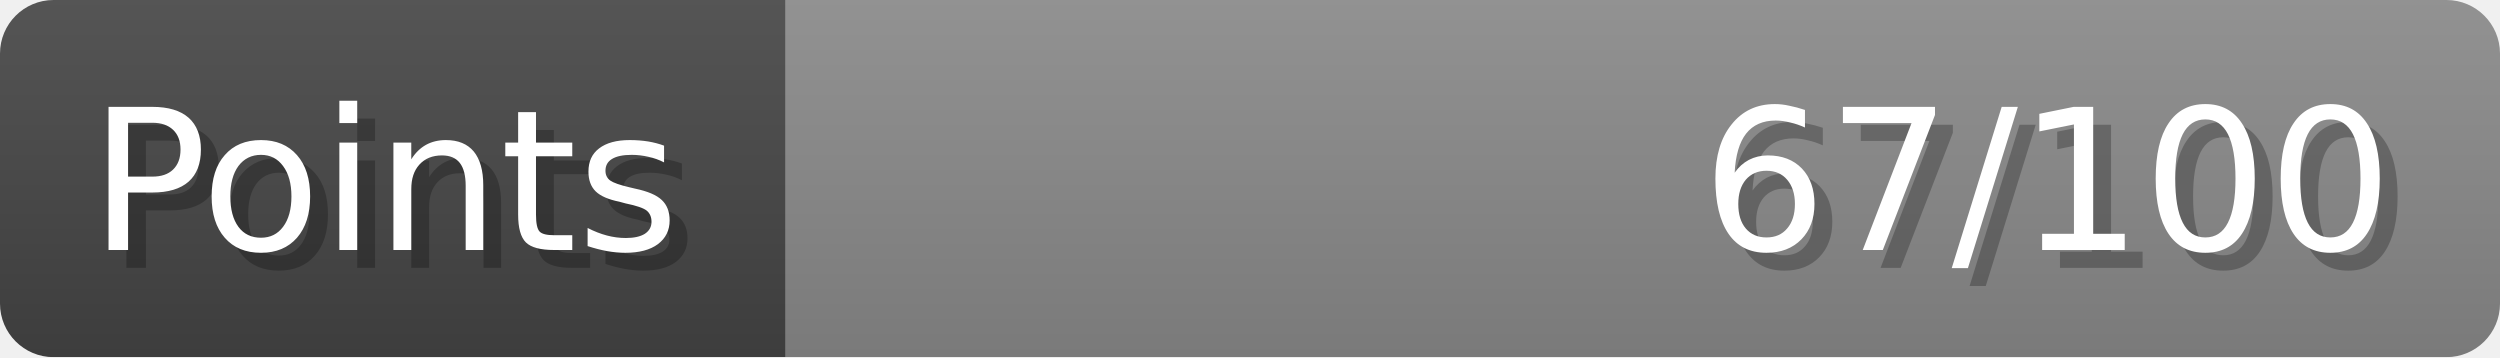
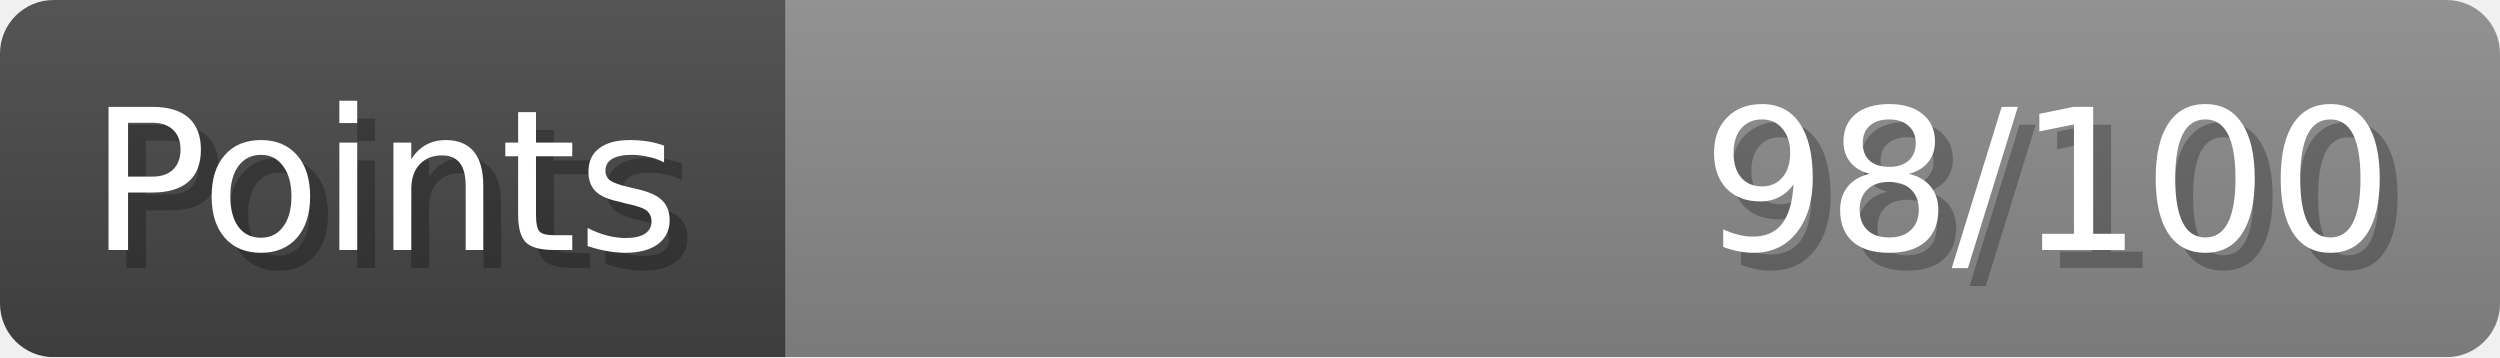
- <svg xmlns="http://www.w3.org/2000/svg" width="140px" height="20px" role="img" aria-label="Points: 67/100">
+ <svg xmlns="http://www.w3.org/2000/svg" width="140px" height="20px" role="img" aria-label="Points: 98/100">
  <linearGradient id="a" x2="0" y2="100%">
    <stop offset="0" stop-opacity=".1" stop-color="#EEE" />
    <stop offset="1" stop-opacity=".1" />
  </linearGradient>
  <mask id="m">
    <rect width="100%" height="100%" rx="3" fill="#FFF" />
  </mask>
  <g mask="url(#m)">
    <rect x="0" y="0" width="44" height="20" fill="#444" />
    <svg x="44" y="0" width="96" height="20">
      <rect width="100%" height="100%" fill="#888888" />
      <rect width="0%" height="100%" fill="#33CC11" transform="">
-         <animate attributeName="width" begin="0.5s" dur="600ms" from="0%" to="67%" repeatCount="1" fill="freeze" calcMode="spline" keyTimes="0; 1" keySplines="0.3, 0.61, 0.355, 1" />
+         <animate attributeName="width" begin="0.5s" dur="600ms" from="0%" to="98%" repeatCount="1" fill="freeze" calcMode="spline" keyTimes="0; 1" keySplines="0.3, 0.61, 0.355, 1" />
      </rect>
    </svg>
    <rect width="140" height="20" fill="url(#a)" />
  </g>
  <g aria-hidden="true" font-size="11" font-family="Verdana, DejaVu Sans, sans-serif" fill="#FFFFFF">
    <text x="6" y="15" fill="#000" opacity="0.25">Points</text>
    <text x="5" y="14">Points</text>
-     <text x="135" y="15" fill="#000" opacity="0.25" text-anchor="end">67/100</text>
-     <text x="134" y="14" text-anchor="end">67/100</text>
+     <text x="135" y="15" fill="#000" opacity="0.25" text-anchor="end">98/100</text>
+     <text x="134" y="14" text-anchor="end">98/100</text>
  </g>
</svg>
